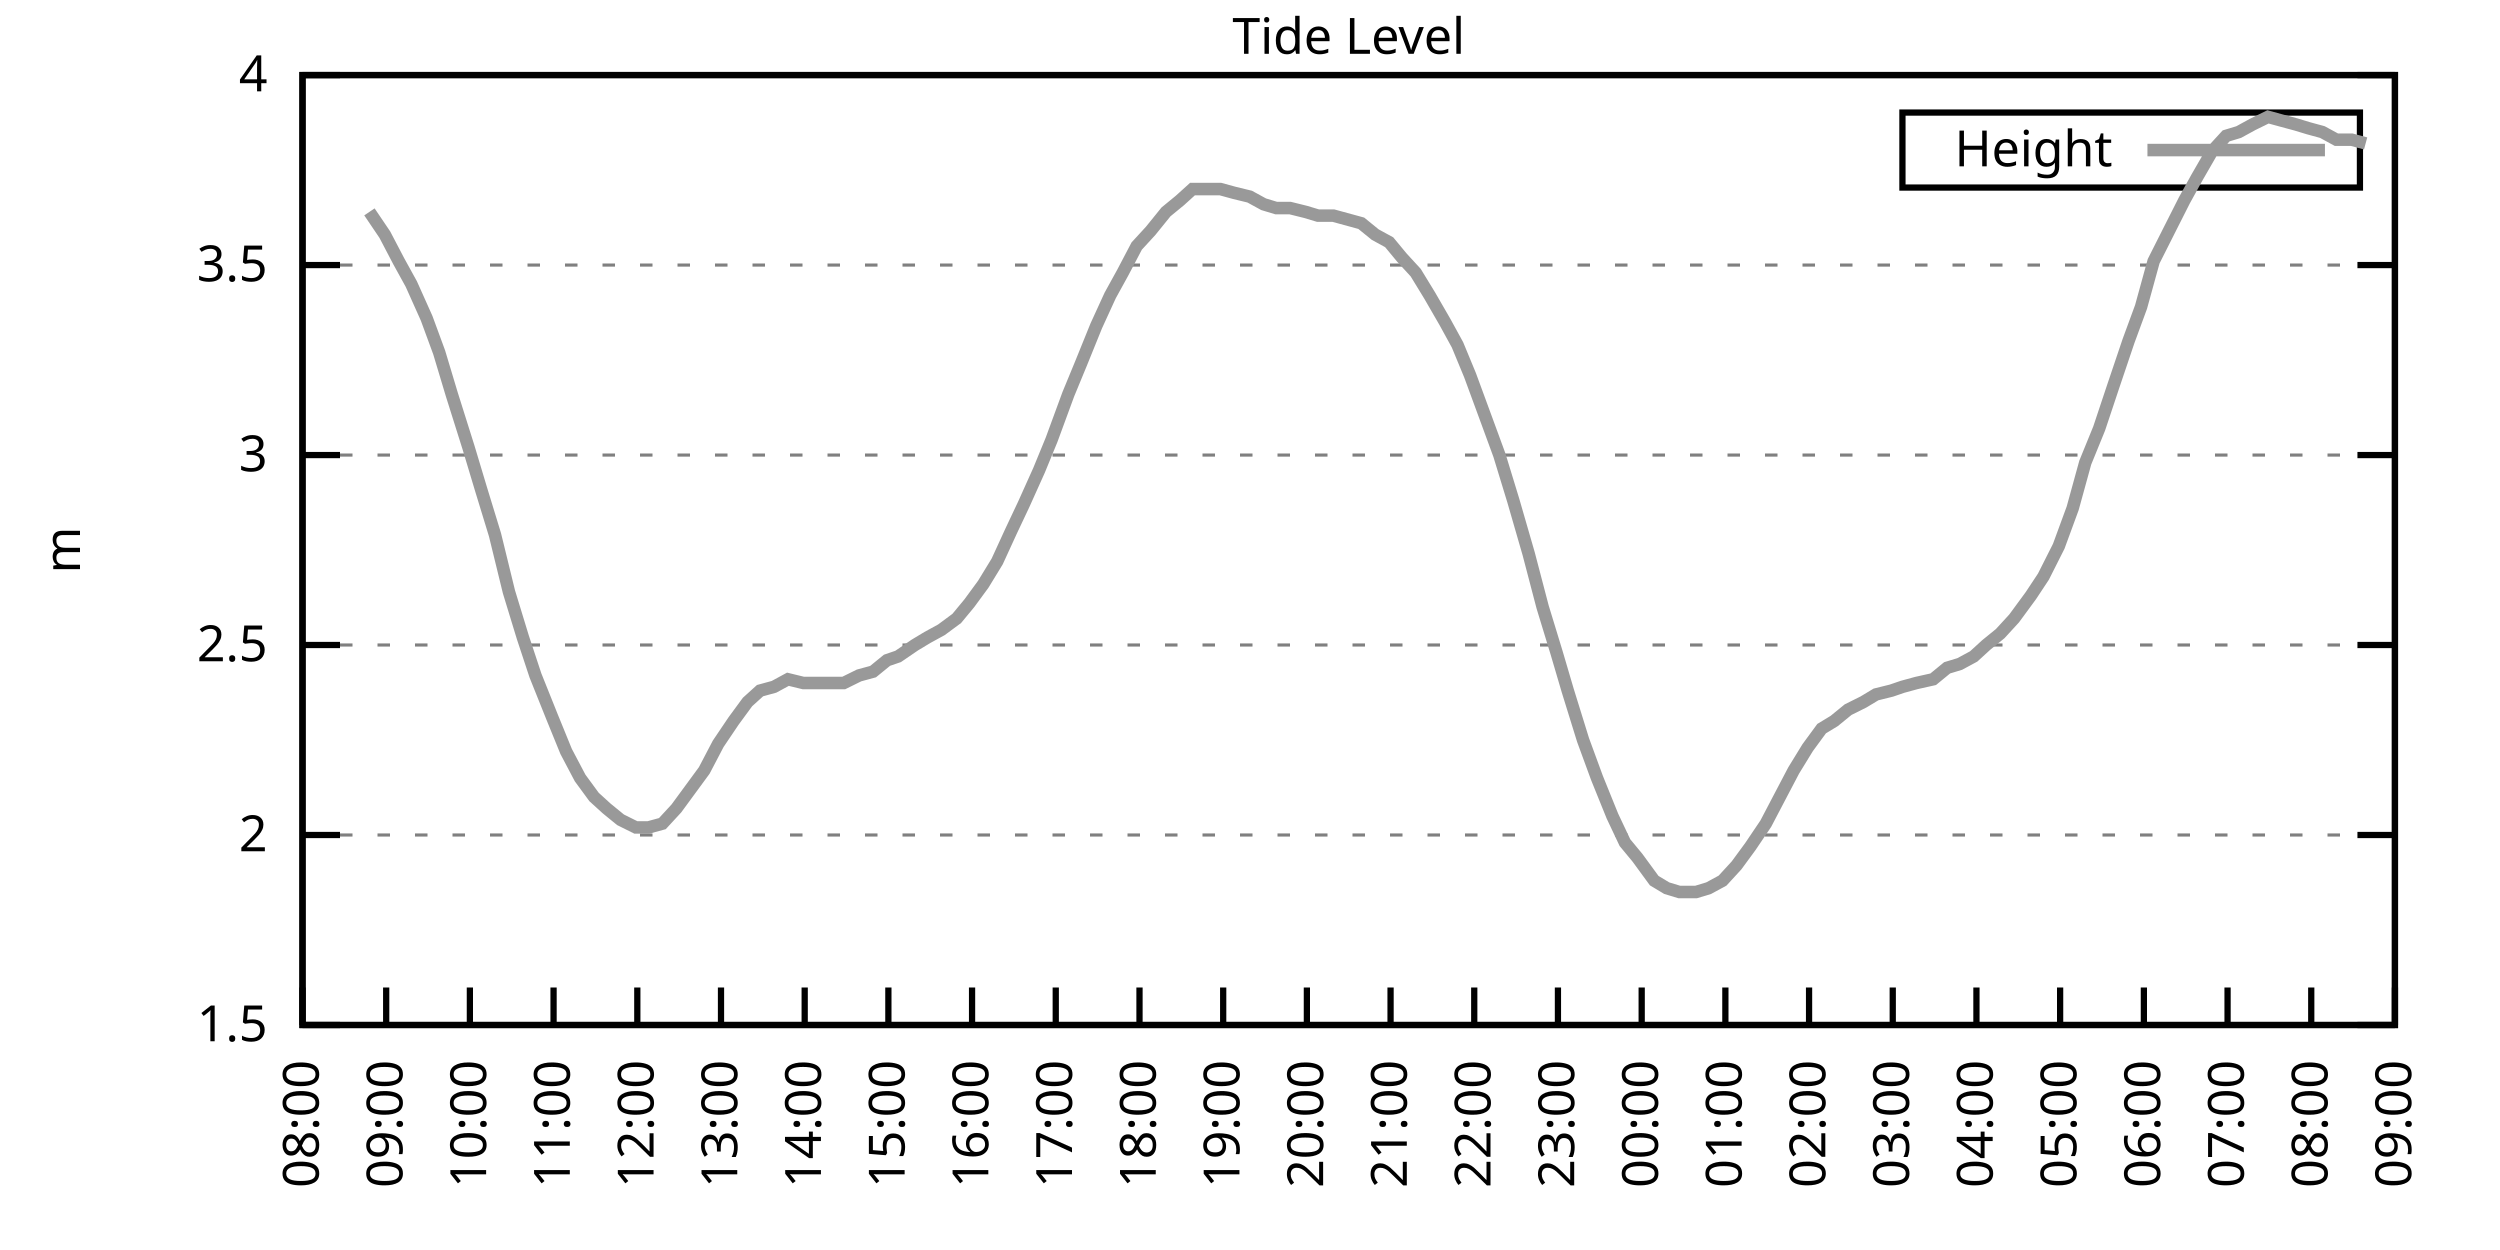
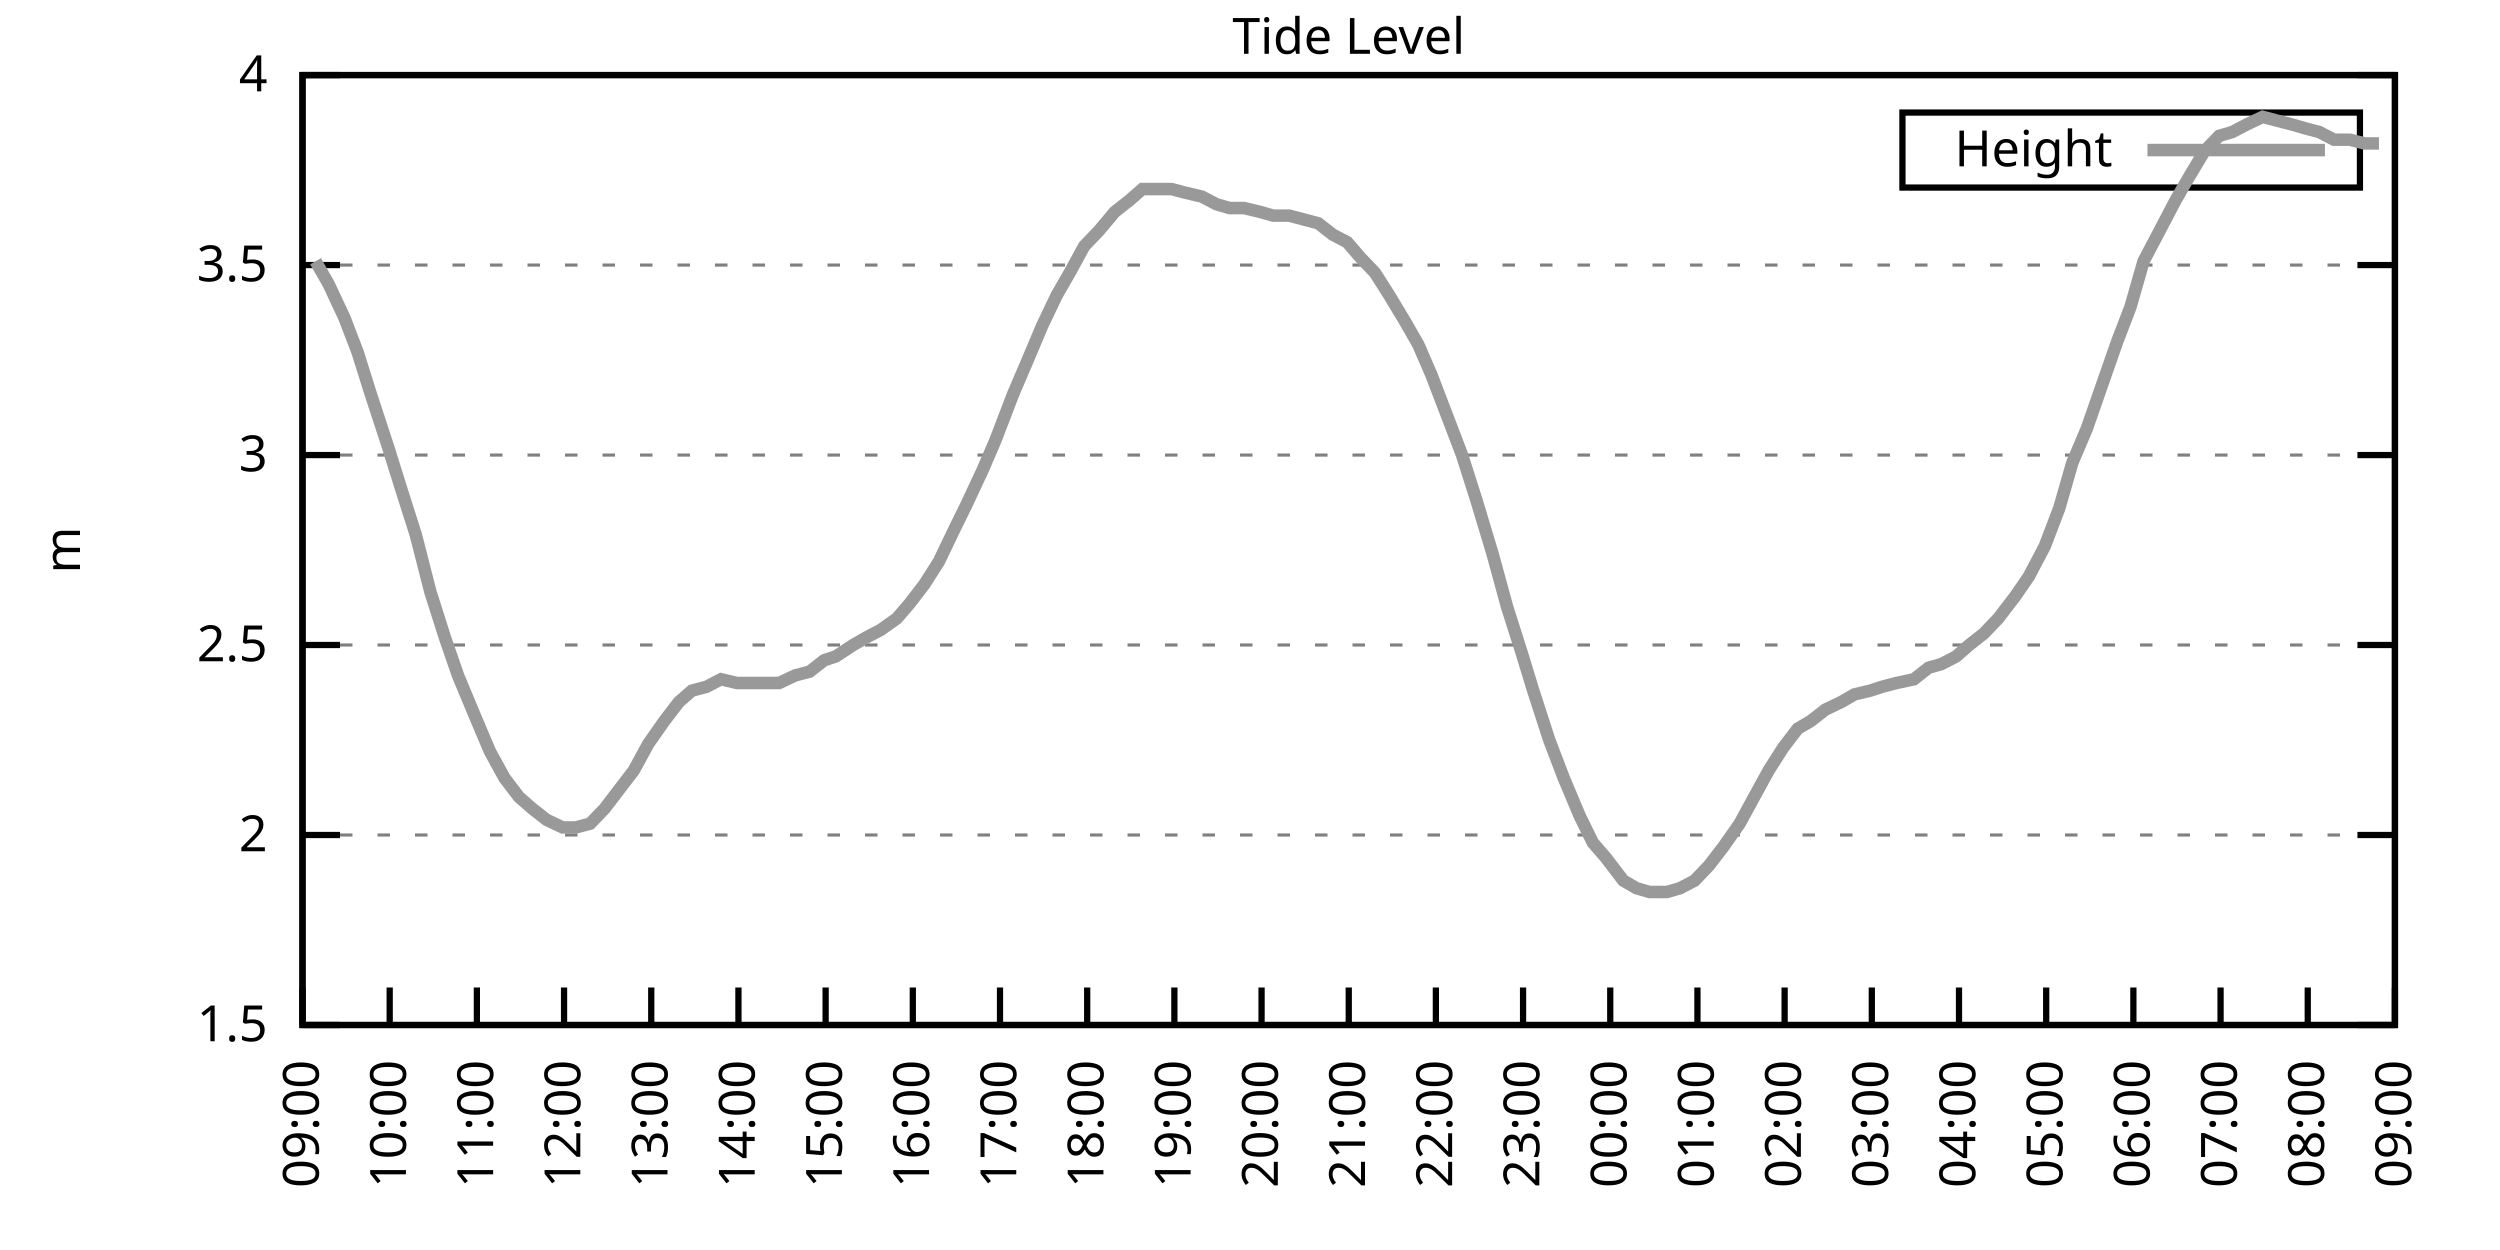
<svg xmlns="http://www.w3.org/2000/svg" xmlns:xlink="http://www.w3.org/1999/xlink" width="400" height="200" viewBox="0 0 400 200">
  <g id="gnuplot_canvas">
    <rect x="0" y="0" width="400" height="200" fill="none" />
    <defs>
      <circle id="gpDot" r="0.5" stroke-width="0.5" stroke="currentColor" />
      <path id="gpPt0" stroke-width="0.333" stroke="currentColor" d="M-1,0 h2 M0,-1 v2" />
      <path id="gpPt1" stroke-width="0.333" stroke="currentColor" d="M-1,-1 L1,1 M1,-1 L-1,1" />
      <path id="gpPt2" stroke-width="0.333" stroke="currentColor" d="M-1,0 L1,0 M0,-1 L0,1 M-1,-1 L1,1 M-1,1 L1,-1" />
      <rect id="gpPt3" stroke-width="0.333" stroke="currentColor" x="-1" y="-1" width="2" height="2" />
      <rect id="gpPt4" stroke-width="0.333" stroke="currentColor" fill="currentColor" x="-1" y="-1" width="2" height="2" />
      <circle id="gpPt5" stroke-width="0.333" stroke="currentColor" cx="0" cy="0" r="1" />
      <use xlink:href="#gpPt5" id="gpPt6" fill="currentColor" stroke="none" />
      <path id="gpPt7" stroke-width="0.333" stroke="currentColor" d="M0,-1.33 L-1.33,0.67 L1.33,0.67 z" />
      <use xlink:href="#gpPt7" id="gpPt8" fill="currentColor" stroke="none" />
      <use xlink:href="#gpPt7" id="gpPt9" stroke="currentColor" transform="rotate(180)" />
      <use xlink:href="#gpPt9" id="gpPt10" fill="currentColor" stroke="none" />
      <use xlink:href="#gpPt3" id="gpPt11" stroke="currentColor" transform="rotate(45)" />
      <use xlink:href="#gpPt11" id="gpPt12" fill="currentColor" stroke="none" />
      <path id="gpPt13" stroke-width="0.333" stroke="currentColor" d="M0,1.330 L1.265,0.411 L0.782,-1.067 L-0.782,-1.076 L-1.265,0.411 z" />
      <use xlink:href="#gpPt13" id="gpPt14" fill="currentColor" stroke="none" />
      <filter id="textbox" filterUnits="objectBoundingBox" x="0" y="0" height="1" width="1">
        <feFlood flood-color="white" flood-opacity="1" result="bgnd" />
        <feComposite in="SourceGraphic" in2="bgnd" operator="atop" />
      </filter>
      <filter id="greybox" filterUnits="objectBoundingBox" x="0" y="0" height="1" width="1">
        <feFlood flood-color="lightgrey" flood-opacity="1" result="grey" />
        <feComposite in="SourceGraphic" in2="grey" operator="atop" />
      </filter>
    </defs>
    <g fill="none" color="white" stroke="currentColor" stroke-width="1.00" stroke-linecap="butt" stroke-linejoin="miter">
</g>
    <g fill="none" color="black" stroke="currentColor" stroke-width="1.00" stroke-linecap="butt" stroke-linejoin="miter">
      <g stroke="none" shape-rendering="crispEdges">
        <polygon fill="rgb(255, 255, 255)" points="48.40,164.00 383.18,164.00 383.18,12.02 48.40,12.02 " />
      </g>
    </g>
    <g fill="none" color="black" stroke="currentColor" stroke-width="1.00" stroke-linecap="butt" stroke-linejoin="miter">
</g>
    <g fill="none" color="black" stroke="black" stroke-width="0.50" stroke-linecap="butt" stroke-linejoin="miter">
</g>
    <g fill="none" color="gray" stroke="currentColor" stroke-width="0.50" stroke-linecap="butt" stroke-linejoin="miter">
      <path stroke="gray" stroke-dasharray="2,4" class="gridline" d="M48.40,164.00 L383.19,164.00  " />
    </g>
    <g fill="none" color="gray" stroke="gray" stroke-width="1.00" stroke-linecap="butt" stroke-linejoin="miter">
</g>
    <g fill="none" color="black" stroke="currentColor" stroke-width="1.00" stroke-linecap="butt" stroke-linejoin="miter">
      <path stroke="black" d="M48.40,164.00 L54.40,164.00 M383.19,164.00 L377.19,164.00  " />
      <g transform="translate(42.80,166.60)" stroke="none" fill="black" font-family="Sans" font-size="8.00" text-anchor="end">
        <text>
          <tspan font-family="Sans"> 1.5</tspan>
        </text>
      </g>
    </g>
    <g fill="none" color="black" stroke="currentColor" stroke-width="1.00" stroke-linecap="butt" stroke-linejoin="miter">
</g>
    <g fill="none" color="black" stroke="black" stroke-width="0.50" stroke-linecap="butt" stroke-linejoin="miter">
</g>
    <g fill="none" color="gray" stroke="currentColor" stroke-width="0.50" stroke-linecap="butt" stroke-linejoin="miter">
      <path stroke="gray" stroke-dasharray="2,4" class="gridline" d="M48.40,133.60 L383.19,133.60  " />
    </g>
    <g fill="none" color="gray" stroke="gray" stroke-width="1.00" stroke-linecap="butt" stroke-linejoin="miter">
</g>
    <g fill="none" color="black" stroke="currentColor" stroke-width="1.00" stroke-linecap="butt" stroke-linejoin="miter">
      <path stroke="black" d="M48.40,133.60 L54.40,133.60 M383.19,133.60 L377.19,133.60  " />
      <g transform="translate(42.80,136.20)" stroke="none" fill="black" font-family="Sans" font-size="8.00" text-anchor="end">
        <text>
          <tspan font-family="Sans"> 2</tspan>
        </text>
      </g>
    </g>
    <g fill="none" color="black" stroke="currentColor" stroke-width="1.00" stroke-linecap="butt" stroke-linejoin="miter">
</g>
    <g fill="none" color="black" stroke="black" stroke-width="0.50" stroke-linecap="butt" stroke-linejoin="miter">
</g>
    <g fill="none" color="gray" stroke="currentColor" stroke-width="0.50" stroke-linecap="butt" stroke-linejoin="miter">
      <path stroke="gray" stroke-dasharray="2,4" class="gridline" d="M48.40,103.20 L383.19,103.20  " />
    </g>
    <g fill="none" color="gray" stroke="gray" stroke-width="1.00" stroke-linecap="butt" stroke-linejoin="miter">
</g>
    <g fill="none" color="black" stroke="currentColor" stroke-width="1.00" stroke-linecap="butt" stroke-linejoin="miter">
      <path stroke="black" d="M48.40,103.20 L54.40,103.20 M383.19,103.20 L377.19,103.20  " />
      <g transform="translate(42.80,105.80)" stroke="none" fill="black" font-family="Sans" font-size="8.00" text-anchor="end">
        <text>
          <tspan font-family="Sans"> 2.5</tspan>
        </text>
      </g>
    </g>
    <g fill="none" color="black" stroke="currentColor" stroke-width="1.00" stroke-linecap="butt" stroke-linejoin="miter">
</g>
    <g fill="none" color="black" stroke="black" stroke-width="0.50" stroke-linecap="butt" stroke-linejoin="miter">
</g>
    <g fill="none" color="gray" stroke="currentColor" stroke-width="0.50" stroke-linecap="butt" stroke-linejoin="miter">
      <path stroke="gray" stroke-dasharray="2,4" class="gridline" d="M48.40,72.81 L383.19,72.81  " />
    </g>
    <g fill="none" color="gray" stroke="gray" stroke-width="1.00" stroke-linecap="butt" stroke-linejoin="miter">
</g>
    <g fill="none" color="black" stroke="currentColor" stroke-width="1.00" stroke-linecap="butt" stroke-linejoin="miter">
      <path stroke="black" d="M48.40,72.81 L54.40,72.81 M383.19,72.81 L377.19,72.81  " />
      <g transform="translate(42.80,75.41)" stroke="none" fill="black" font-family="Sans" font-size="8.00" text-anchor="end">
        <text>
          <tspan font-family="Sans"> 3</tspan>
        </text>
      </g>
    </g>
    <g fill="none" color="black" stroke="currentColor" stroke-width="1.00" stroke-linecap="butt" stroke-linejoin="miter">
</g>
    <g fill="none" color="black" stroke="black" stroke-width="0.50" stroke-linecap="butt" stroke-linejoin="miter">
</g>
    <g fill="none" color="gray" stroke="currentColor" stroke-width="0.50" stroke-linecap="butt" stroke-linejoin="miter">
      <path stroke="gray" stroke-dasharray="2,4" class="gridline" d="M48.40,42.41 L383.19,42.41  " />
    </g>
    <g fill="none" color="gray" stroke="gray" stroke-width="1.00" stroke-linecap="butt" stroke-linejoin="miter">
</g>
    <g fill="none" color="black" stroke="currentColor" stroke-width="1.00" stroke-linecap="butt" stroke-linejoin="miter">
      <path stroke="black" d="M48.40,42.41 L54.40,42.41 M383.19,42.41 L377.19,42.41  " />
      <g transform="translate(42.80,45.01)" stroke="none" fill="black" font-family="Sans" font-size="8.00" text-anchor="end">
        <text>
          <tspan font-family="Sans"> 3.5</tspan>
        </text>
      </g>
    </g>
    <g fill="none" color="black" stroke="currentColor" stroke-width="1.00" stroke-linecap="butt" stroke-linejoin="miter">
</g>
    <g fill="none" color="black" stroke="black" stroke-width="0.50" stroke-linecap="butt" stroke-linejoin="miter">
</g>
    <g fill="none" color="gray" stroke="currentColor" stroke-width="0.50" stroke-linecap="butt" stroke-linejoin="miter">
      <path stroke="gray" stroke-dasharray="2,4" class="gridline" d="M48.40,12.01 L383.19,12.01  " />
    </g>
    <g fill="none" color="gray" stroke="gray" stroke-width="1.00" stroke-linecap="butt" stroke-linejoin="miter">
</g>
    <g fill="none" color="black" stroke="currentColor" stroke-width="1.00" stroke-linecap="butt" stroke-linejoin="miter">
      <path stroke="black" d="M48.40,12.01 L54.40,12.01 M383.19,12.01 L377.19,12.01  " />
      <g transform="translate(42.80,14.61)" stroke="none" fill="black" font-family="Sans" font-size="8.00" text-anchor="end">
        <text>
          <tspan font-family="Sans"> 4</tspan>
        </text>
      </g>
    </g>
    <g fill="none" color="black" stroke="currentColor" stroke-width="1.00" stroke-linecap="butt" stroke-linejoin="miter">
      <path stroke="black" d="M48.40,164.00 L48.40,158.00  " />
      <g transform="translate(51.00,169.60) rotate(270.00)" stroke="none" fill="black" font-family="Sans" font-size="8.00" text-anchor="end">
        <text>
-           <tspan font-family="Sans">08:00</tspan>
-         </text>
-       </g>
-     </g>
-     <g fill="none" color="black" stroke="currentColor" stroke-width="1.00" stroke-linecap="butt" stroke-linejoin="miter">
-       <path stroke="black" d="M61.79,164.00 L61.79,158.00  " />
-       <g transform="translate(64.39,169.60) rotate(270.00)" stroke="none" fill="black" font-family="Sans" font-size="8.00" text-anchor="end">
-         <text>
          <tspan font-family="Sans">09:00</tspan>
        </text>
      </g>
    </g>
    <g fill="none" color="black" stroke="currentColor" stroke-width="1.00" stroke-linecap="butt" stroke-linejoin="miter">
-       <path stroke="black" d="M75.18,164.00 L75.18,158.00  " />
-       <g transform="translate(77.78,169.60) rotate(270.00)" stroke="none" fill="black" font-family="Sans" font-size="8.00" text-anchor="end">
+       <path stroke="black" d="M62.35,164.00 L62.35,158.00  " />
+       <g transform="translate(64.95,169.60) rotate(270.00)" stroke="none" fill="black" font-family="Sans" font-size="8.00" text-anchor="end">
        <text>
          <tspan font-family="Sans">10:00</tspan>
        </text>
      </g>
    </g>
    <g fill="none" color="black" stroke="currentColor" stroke-width="1.00" stroke-linecap="butt" stroke-linejoin="miter">
-       <path stroke="black" d="M88.57,164.00 L88.57,158.00  " />
-       <g transform="translate(91.17,169.60) rotate(270.00)" stroke="none" fill="black" font-family="Sans" font-size="8.00" text-anchor="end">
+       <path stroke="black" d="M76.30,164.00 L76.30,158.00  " />
+       <g transform="translate(78.90,169.60) rotate(270.00)" stroke="none" fill="black" font-family="Sans" font-size="8.00" text-anchor="end">
        <text>
          <tspan font-family="Sans">11:00</tspan>
        </text>
      </g>
    </g>
    <g fill="none" color="black" stroke="currentColor" stroke-width="1.00" stroke-linecap="butt" stroke-linejoin="miter">
-       <path stroke="black" d="M101.97,164.00 L101.97,158.00  " />
-       <g transform="translate(104.57,169.60) rotate(270.00)" stroke="none" fill="black" font-family="Sans" font-size="8.00" text-anchor="end">
+       <path stroke="black" d="M90.25,164.00 L90.25,158.00  " />
+       <g transform="translate(92.85,169.60) rotate(270.00)" stroke="none" fill="black" font-family="Sans" font-size="8.00" text-anchor="end">
        <text>
          <tspan font-family="Sans">12:00</tspan>
        </text>
      </g>
    </g>
    <g fill="none" color="black" stroke="currentColor" stroke-width="1.00" stroke-linecap="butt" stroke-linejoin="miter">
-       <path stroke="black" d="M115.36,164.00 L115.36,158.00  " />
-       <g transform="translate(117.96,169.60) rotate(270.00)" stroke="none" fill="black" font-family="Sans" font-size="8.00" text-anchor="end">
+       <path stroke="black" d="M104.20,164.00 L104.20,158.00  " />
+       <g transform="translate(106.80,169.60) rotate(270.00)" stroke="none" fill="black" font-family="Sans" font-size="8.00" text-anchor="end">
        <text>
          <tspan font-family="Sans">13:00</tspan>
        </text>
      </g>
    </g>
    <g fill="none" color="black" stroke="currentColor" stroke-width="1.00" stroke-linecap="butt" stroke-linejoin="miter">
-       <path stroke="black" d="M128.75,164.00 L128.75,158.00  " />
-       <g transform="translate(131.35,169.60) rotate(270.00)" stroke="none" fill="black" font-family="Sans" font-size="8.00" text-anchor="end">
+       <path stroke="black" d="M118.15,164.00 L118.15,158.00  " />
+       <g transform="translate(120.75,169.60) rotate(270.00)" stroke="none" fill="black" font-family="Sans" font-size="8.00" text-anchor="end">
        <text>
          <tspan font-family="Sans">14:00</tspan>
        </text>
      </g>
    </g>
    <g fill="none" color="black" stroke="currentColor" stroke-width="1.00" stroke-linecap="butt" stroke-linejoin="miter">
-       <path stroke="black" d="M142.14,164.00 L142.14,158.00  " />
-       <g transform="translate(144.74,169.60) rotate(270.00)" stroke="none" fill="black" font-family="Sans" font-size="8.00" text-anchor="end">
+       <path stroke="black" d="M132.10,164.00 L132.10,158.00  " />
+       <g transform="translate(134.70,169.60) rotate(270.00)" stroke="none" fill="black" font-family="Sans" font-size="8.00" text-anchor="end">
        <text>
          <tspan font-family="Sans">15:00</tspan>
        </text>
      </g>
    </g>
    <g fill="none" color="black" stroke="currentColor" stroke-width="1.00" stroke-linecap="butt" stroke-linejoin="miter">
-       <path stroke="black" d="M155.53,164.00 L155.53,158.00  " />
-       <g transform="translate(158.13,169.60) rotate(270.00)" stroke="none" fill="black" font-family="Sans" font-size="8.00" text-anchor="end">
+       <path stroke="black" d="M146.05,164.00 L146.05,158.00  " />
+       <g transform="translate(148.65,169.60) rotate(270.00)" stroke="none" fill="black" font-family="Sans" font-size="8.00" text-anchor="end">
        <text>
          <tspan font-family="Sans">16:00</tspan>
        </text>
      </g>
    </g>
    <g fill="none" color="black" stroke="currentColor" stroke-width="1.00" stroke-linecap="butt" stroke-linejoin="miter">
-       <path stroke="black" d="M168.92,164.00 L168.92,158.00  " />
-       <g transform="translate(171.52,169.60) rotate(270.00)" stroke="none" fill="black" font-family="Sans" font-size="8.00" text-anchor="end">
+       <path stroke="black" d="M160.00,164.00 L160.00,158.00  " />
+       <g transform="translate(162.60,169.60) rotate(270.00)" stroke="none" fill="black" font-family="Sans" font-size="8.00" text-anchor="end">
        <text>
          <tspan font-family="Sans">17:00</tspan>
        </text>
      </g>
    </g>
    <g fill="none" color="black" stroke="currentColor" stroke-width="1.00" stroke-linecap="butt" stroke-linejoin="miter">
-       <path stroke="black" d="M182.32,164.00 L182.32,158.00  " />
-       <g transform="translate(184.92,169.60) rotate(270.00)" stroke="none" fill="black" font-family="Sans" font-size="8.00" text-anchor="end">
+       <path stroke="black" d="M173.95,164.00 L173.95,158.00  " />
+       <g transform="translate(176.55,169.60) rotate(270.00)" stroke="none" fill="black" font-family="Sans" font-size="8.00" text-anchor="end">
        <text>
          <tspan font-family="Sans">18:00</tspan>
        </text>
      </g>
    </g>
    <g fill="none" color="black" stroke="currentColor" stroke-width="1.00" stroke-linecap="butt" stroke-linejoin="miter">
-       <path stroke="black" d="M195.71,164.00 L195.71,158.00  " />
-       <g transform="translate(198.31,169.60) rotate(270.00)" stroke="none" fill="black" font-family="Sans" font-size="8.00" text-anchor="end">
+       <path stroke="black" d="M187.90,164.00 L187.90,158.00  " />
+       <g transform="translate(190.50,169.60) rotate(270.00)" stroke="none" fill="black" font-family="Sans" font-size="8.00" text-anchor="end">
        <text>
          <tspan font-family="Sans">19:00</tspan>
        </text>
      </g>
    </g>
    <g fill="none" color="black" stroke="currentColor" stroke-width="1.00" stroke-linecap="butt" stroke-linejoin="miter">
-       <path stroke="black" d="M209.10,164.00 L209.10,158.00  " />
-       <g transform="translate(211.70,169.60) rotate(270.00)" stroke="none" fill="black" font-family="Sans" font-size="8.00" text-anchor="end">
+       <path stroke="black" d="M201.85,164.00 L201.85,158.00  " />
+       <g transform="translate(204.45,169.60) rotate(270.00)" stroke="none" fill="black" font-family="Sans" font-size="8.00" text-anchor="end">
        <text>
          <tspan font-family="Sans">20:00</tspan>
        </text>
      </g>
    </g>
    <g fill="none" color="black" stroke="currentColor" stroke-width="1.00" stroke-linecap="butt" stroke-linejoin="miter">
-       <path stroke="black" d="M222.49,164.00 L222.49,158.00  " />
-       <g transform="translate(225.09,169.60) rotate(270.00)" stroke="none" fill="black" font-family="Sans" font-size="8.00" text-anchor="end">
+       <path stroke="black" d="M215.80,164.00 L215.80,158.00  " />
+       <g transform="translate(218.40,169.60) rotate(270.00)" stroke="none" fill="black" font-family="Sans" font-size="8.00" text-anchor="end">
        <text>
          <tspan font-family="Sans">21:00</tspan>
        </text>
      </g>
    </g>
    <g fill="none" color="black" stroke="currentColor" stroke-width="1.00" stroke-linecap="butt" stroke-linejoin="miter">
-       <path stroke="black" d="M235.88,164.00 L235.88,158.00  " />
-       <g transform="translate(238.48,169.60) rotate(270.00)" stroke="none" fill="black" font-family="Sans" font-size="8.00" text-anchor="end">
+       <path stroke="black" d="M229.74,164.00 L229.74,158.00  " />
+       <g transform="translate(232.34,169.60) rotate(270.00)" stroke="none" fill="black" font-family="Sans" font-size="8.00" text-anchor="end">
        <text>
          <tspan font-family="Sans">22:00</tspan>
        </text>
      </g>
    </g>
    <g fill="none" color="black" stroke="currentColor" stroke-width="1.00" stroke-linecap="butt" stroke-linejoin="miter">
-       <path stroke="black" d="M249.27,164.00 L249.27,158.00  " />
-       <g transform="translate(251.87,169.60) rotate(270.00)" stroke="none" fill="black" font-family="Sans" font-size="8.00" text-anchor="end">
+       <path stroke="black" d="M243.69,164.00 L243.69,158.00  " />
+       <g transform="translate(246.29,169.60) rotate(270.00)" stroke="none" fill="black" font-family="Sans" font-size="8.00" text-anchor="end">
        <text>
          <tspan font-family="Sans">23:00</tspan>
        </text>
      </g>
    </g>
    <g fill="none" color="black" stroke="currentColor" stroke-width="1.00" stroke-linecap="butt" stroke-linejoin="miter">
-       <path stroke="black" d="M262.67,164.00 L262.67,158.00  " />
-       <g transform="translate(265.27,169.60) rotate(270.00)" stroke="none" fill="black" font-family="Sans" font-size="8.00" text-anchor="end">
+       <path stroke="black" d="M257.64,164.00 L257.64,158.00  " />
+       <g transform="translate(260.24,169.60) rotate(270.00)" stroke="none" fill="black" font-family="Sans" font-size="8.00" text-anchor="end">
        <text>
          <tspan font-family="Sans">00:00</tspan>
        </text>
      </g>
    </g>
    <g fill="none" color="black" stroke="currentColor" stroke-width="1.00" stroke-linecap="butt" stroke-linejoin="miter">
-       <path stroke="black" d="M276.06,164.00 L276.06,158.00  " />
-       <g transform="translate(278.66,169.60) rotate(270.00)" stroke="none" fill="black" font-family="Sans" font-size="8.00" text-anchor="end">
+       <path stroke="black" d="M271.59,164.00 L271.59,158.00  " />
+       <g transform="translate(274.19,169.60) rotate(270.00)" stroke="none" fill="black" font-family="Sans" font-size="8.00" text-anchor="end">
        <text>
          <tspan font-family="Sans">01:00</tspan>
        </text>
      </g>
    </g>
    <g fill="none" color="black" stroke="currentColor" stroke-width="1.00" stroke-linecap="butt" stroke-linejoin="miter">
-       <path stroke="black" d="M289.45,164.00 L289.45,158.00  " />
-       <g transform="translate(292.05,169.60) rotate(270.00)" stroke="none" fill="black" font-family="Sans" font-size="8.00" text-anchor="end">
+       <path stroke="black" d="M285.54,164.00 L285.54,158.00  " />
+       <g transform="translate(288.14,169.60) rotate(270.00)" stroke="none" fill="black" font-family="Sans" font-size="8.00" text-anchor="end">
        <text>
          <tspan font-family="Sans">02:00</tspan>
        </text>
      </g>
    </g>
    <g fill="none" color="black" stroke="currentColor" stroke-width="1.00" stroke-linecap="butt" stroke-linejoin="miter">
-       <path stroke="black" d="M302.84,164.00 L302.84,158.00  " />
-       <g transform="translate(305.44,169.60) rotate(270.00)" stroke="none" fill="black" font-family="Sans" font-size="8.00" text-anchor="end">
+       <path stroke="black" d="M299.49,164.00 L299.49,158.00  " />
+       <g transform="translate(302.09,169.60) rotate(270.00)" stroke="none" fill="black" font-family="Sans" font-size="8.00" text-anchor="end">
        <text>
          <tspan font-family="Sans">03:00</tspan>
        </text>
      </g>
    </g>
    <g fill="none" color="black" stroke="currentColor" stroke-width="1.00" stroke-linecap="butt" stroke-linejoin="miter">
-       <path stroke="black" d="M316.23,164.00 L316.23,158.00  " />
-       <g transform="translate(318.83,169.60) rotate(270.00)" stroke="none" fill="black" font-family="Sans" font-size="8.00" text-anchor="end">
+       <path stroke="black" d="M313.44,164.00 L313.44,158.00  " />
+       <g transform="translate(316.04,169.60) rotate(270.00)" stroke="none" fill="black" font-family="Sans" font-size="8.00" text-anchor="end">
        <text>
          <tspan font-family="Sans">04:00</tspan>
        </text>
      </g>
    </g>
    <g fill="none" color="black" stroke="currentColor" stroke-width="1.00" stroke-linecap="butt" stroke-linejoin="miter">
-       <path stroke="black" d="M329.62,164.00 L329.62,158.00  " />
-       <g transform="translate(332.22,169.60) rotate(270.00)" stroke="none" fill="black" font-family="Sans" font-size="8.00" text-anchor="end">
+       <path stroke="black" d="M327.39,164.00 L327.39,158.00  " />
+       <g transform="translate(329.99,169.60) rotate(270.00)" stroke="none" fill="black" font-family="Sans" font-size="8.00" text-anchor="end">
        <text>
          <tspan font-family="Sans">05:00</tspan>
        </text>
      </g>
    </g>
    <g fill="none" color="black" stroke="currentColor" stroke-width="1.00" stroke-linecap="butt" stroke-linejoin="miter">
-       <path stroke="black" d="M343.02,164.00 L343.02,158.00  " />
-       <g transform="translate(345.62,169.60) rotate(270.00)" stroke="none" fill="black" font-family="Sans" font-size="8.00" text-anchor="end">
+       <path stroke="black" d="M341.34,164.00 L341.34,158.00  " />
+       <g transform="translate(343.94,169.60) rotate(270.00)" stroke="none" fill="black" font-family="Sans" font-size="8.00" text-anchor="end">
        <text>
          <tspan font-family="Sans">06:00</tspan>
        </text>
      </g>
    </g>
    <g fill="none" color="black" stroke="currentColor" stroke-width="1.00" stroke-linecap="butt" stroke-linejoin="miter">
-       <path stroke="black" d="M356.41,164.00 L356.41,158.00  " />
-       <g transform="translate(359.01,169.60) rotate(270.00)" stroke="none" fill="black" font-family="Sans" font-size="8.00" text-anchor="end">
+       <path stroke="black" d="M355.29,164.00 L355.29,158.00  " />
+       <g transform="translate(357.89,169.60) rotate(270.00)" stroke="none" fill="black" font-family="Sans" font-size="8.00" text-anchor="end">
        <text>
          <tspan font-family="Sans">07:00</tspan>
        </text>
      </g>
    </g>
    <g fill="none" color="black" stroke="currentColor" stroke-width="1.00" stroke-linecap="butt" stroke-linejoin="miter">
-       <path stroke="black" d="M369.80,164.00 L369.80,158.00  " />
-       <g transform="translate(372.40,169.60) rotate(270.00)" stroke="none" fill="black" font-family="Sans" font-size="8.00" text-anchor="end">
+       <path stroke="black" d="M369.24,164.00 L369.24,158.00  " />
+       <g transform="translate(371.84,169.60) rotate(270.00)" stroke="none" fill="black" font-family="Sans" font-size="8.00" text-anchor="end">
        <text>
          <tspan font-family="Sans">08:00</tspan>
        </text>
      </g>
    </g>
    <g fill="none" color="black" stroke="currentColor" stroke-width="1.00" stroke-linecap="butt" stroke-linejoin="miter">
      <path stroke="black" d="M383.19,164.00 L383.19,158.00  " />
      <g transform="translate(385.79,169.60) rotate(270.00)" stroke="none" fill="black" font-family="Sans" font-size="8.00" text-anchor="end">
        <text>
          <tspan font-family="Sans">09:00</tspan>
        </text>
      </g>
    </g>
    <g fill="none" color="black" stroke="currentColor" stroke-width="1.00" stroke-linecap="butt" stroke-linejoin="miter">
</g>
    <g fill="none" color="black" stroke="currentColor" stroke-width="1.00" stroke-linecap="butt" stroke-linejoin="miter">
      <path stroke="black" d="M48.40,12.01 L48.40,164.00 L383.19,164.00 L383.19,12.01 L48.40,12.01 Z  " />
    </g>
    <g fill="none" color="black" stroke="currentColor" stroke-width="1.00" stroke-linecap="butt" stroke-linejoin="miter">
</g>
    <g fill="none" color="black" stroke="currentColor" stroke-width="1.00" stroke-linecap="butt" stroke-linejoin="miter">
      <path stroke="black" d="M304.39,30.01 L304.39,18.01 L377.59,18.01 L377.59,30.01 L304.39,30.01 Z  " />
    </g>
    <g id="Tide_level_plot_1">
      <g fill="none" color="white" stroke="black" stroke-width="2.00" stroke-linecap="butt" stroke-linejoin="miter">
</g>
      <g fill="none" color="black" stroke="currentColor" stroke-width="2.00" stroke-linecap="butt" stroke-linejoin="miter">
        <g transform="translate(337.99,26.61)" stroke="none" fill="black" font-family="Sans" font-size="8.00" text-anchor="end">
          <text>
            <tspan font-family="Sans">Height</tspan>
          </text>
        </g>
      </g>
      <g fill="none" color="black" stroke="currentColor" stroke-width="2.00" stroke-linecap="butt" stroke-linejoin="miter">
-         <path stroke="rgb(153, 153, 153)" d="M343.59,24.01 L371.99,24.01 M59.11,33.90 L61.57,37.54 L63.80,41.80 L65.81,45.45 L68.26,50.92 L70.27,56.39   L72.28,63.08 L74.96,71.59 L76.97,78.28 L79.20,85.57 L81.43,94.69 L83.66,101.99 L85.67,108.07 L88.35,114.76   L90.58,120.23 L92.82,124.48 L95.05,127.52 L97.06,129.35 L99.29,131.17 L101.74,132.39 L103.75,132.39 L105.98,131.78   L108.22,129.35 L110.45,126.31 L112.68,123.27 L114.91,119.01 L117.37,115.36 L119.60,112.32 L121.61,110.50 L123.84,109.89   L126.07,108.68 L128.53,109.28 L130.76,109.28 L132.77,109.28 L135.00,109.28 L137.45,108.07 L139.69,107.46 L141.92,105.64   L143.70,105.03 L146.38,103.20 L148.39,101.99 L150.62,100.77 L153.08,98.95 L155.09,96.52 L157.32,93.48 L159.55,89.83   L161.78,84.97 L163.79,80.71 L166.25,75.24 L168.25,70.37 L170.93,63.08 L172.94,58.21 L175.40,52.14 L177.63,47.27   L179.64,43.62 L181.87,39.37 L184.10,36.94 L186.56,33.90 L188.79,32.07 L190.80,30.25 L193.03,30.25 L195.26,30.25   L197.49,30.86 L199.95,31.46 L202.18,32.68 L204.19,33.29 L206.42,33.29 L208.88,33.90 L210.88,34.50 L213.34,34.50   L215.57,35.11 L217.80,35.72 L220.04,37.54 L222.27,38.76 L224.28,41.19 L226.51,43.62 L228.74,47.27 L231.20,51.53   L233.20,55.18 L235.21,60.04 L237.89,67.33 L239.90,72.81 L242.13,80.10 L244.59,88.61 L246.82,97.12 L249.05,104.42   L250.84,110.50 L253.29,118.40 L255.52,124.48 L257.98,130.56 L259.99,134.82 L262.00,137.25 L264.67,140.90 L266.68,142.11   L268.69,142.72 L271.37,142.72 L273.38,142.11 L275.61,140.90 L277.84,138.47 L280.07,135.43 L282.53,131.78 L284.76,127.52   L286.99,123.27 L289.23,119.62 L291.46,116.58 L293.47,115.36 L295.70,113.54 L298.15,112.32 L300.16,111.11 L302.62,110.50   L304.40,109.89 L306.63,109.28 L309.31,108.68 L311.54,106.85 L313.55,106.24 L315.79,105.03 L317.79,103.20 L320.03,101.38   L322.26,98.95 L324.94,95.30 L326.95,92.26 L329.40,87.40 L331.63,81.32 L333.64,74.02 L335.87,68.55 L338.10,61.86   L340.56,54.57 L342.57,49.10 L344.58,41.80 L347.03,36.94 L349.49,32.07 L351.50,28.42 L353.95,24.17 L356.18,21.74   L358.19,21.13 L360.42,19.91 L362.88,18.70 L365.11,19.31 L367.34,19.91 L369.35,20.52 L371.58,21.13 L373.82,22.35   L376.27,22.35 L378.50,22.95  " />
+         <path stroke="rgb(153, 153, 153)" d="M343.59,24.01 L371.99,24.01 M50.49,41.80 L52.58,45.45 L55.14,50.92 L57.23,56.39 L59.33,63.08 L62.12,71.59   L64.21,78.28 L66.53,85.57 L68.86,94.69 L71.18,101.99 L73.28,108.07 L76.07,114.76 L78.39,120.23 L80.72,124.48   L83.04,127.52 L85.13,129.35 L87.46,131.17 L90.02,132.39 L92.11,132.39 L94.43,131.78 L96.76,129.35 L99.08,126.31   L101.41,123.27 L103.73,119.01 L106.29,115.36 L108.62,112.32 L110.71,110.50 L113.03,109.89 L115.36,108.68 L117.92,109.28   L120.24,109.28 L122.33,109.28 L124.66,109.28 L127.22,108.07 L129.54,107.46 L131.87,105.64 L133.72,105.03 L136.51,103.20   L138.61,101.99 L140.93,100.77 L143.49,98.95 L145.58,96.52 L147.91,93.48 L150.23,89.83 L152.56,84.97 L154.65,80.71   L157.21,75.24 L159.30,70.37 L162.09,63.08 L164.18,58.21 L166.74,52.14 L169.06,47.27 L171.16,43.62 L173.48,39.37   L175.81,36.94 L178.36,33.90 L180.69,32.07 L182.78,30.25 L185.11,30.25 L187.43,30.25 L189.76,30.86 L192.31,31.46   L194.64,32.68 L196.73,33.29 L199.06,33.29 L201.61,33.90 L203.71,34.50 L206.26,34.50 L208.59,35.11 L210.91,35.72   L213.24,37.54 L215.56,38.76 L217.65,41.19 L219.98,43.62 L222.30,47.27 L224.86,51.53 L226.95,55.18 L229.05,60.04   L231.84,67.33 L233.93,72.81 L236.25,80.10 L238.81,88.61 L241.14,97.12 L243.46,104.42 L245.32,110.50 L247.88,118.40   L250.20,124.48 L252.76,130.56 L254.85,134.82 L256.95,137.25 L259.74,140.90 L261.83,142.11 L263.92,142.72 L266.71,142.72   L268.80,142.11 L271.13,140.90 L273.45,138.47 L275.78,135.43 L278.34,131.78 L280.66,127.52 L282.99,123.27 L285.31,119.62   L287.64,116.58 L289.73,115.36 L292.05,113.54 L294.61,112.32 L296.70,111.11 L299.26,110.50 L301.12,109.89 L303.44,109.28   L306.23,108.68 L308.56,106.85 L310.65,106.24 L312.98,105.03 L315.07,103.20 L317.39,101.38 L319.72,98.95 L322.51,95.30   L324.60,92.26 L327.16,87.40 L329.48,81.32 L331.58,74.02 L333.90,68.55 L336.23,61.86 L338.78,54.57 L340.88,49.10   L342.97,41.80 L345.53,36.94 L348.08,32.07 L350.18,28.42 L352.73,24.17 L355.06,21.74 L357.15,21.13 L359.48,19.91   L362.03,18.70 L364.36,19.31 L366.68,19.91 L368.78,20.52 L371.10,21.13 L373.43,22.35 L375.98,22.35 L378.31,22.95   L380.63,22.95  " />
      </g>
    </g>
    <g fill="none" color="black" stroke="currentColor" stroke-width="2.00" stroke-linecap="butt" stroke-linejoin="miter">
</g>
    <g fill="none" color="black" stroke="black" stroke-width="1.00" stroke-linecap="butt" stroke-linejoin="miter">
</g>
    <g fill="none" color="black" stroke="currentColor" stroke-width="1.00" stroke-linecap="butt" stroke-linejoin="miter">
      <path stroke="black" d="M48.40,12.01 L48.40,164.00 L383.19,164.00 L383.19,12.01 L48.40,12.01 Z  " />
      <g transform="translate(12.80,88.01) rotate(270.00)" stroke="none" fill="black" font-family="Sans" font-size="8.00" text-anchor="middle">
        <text>
          <tspan font-family="Sans">m</tspan>
        </text>
      </g>
    </g>
    <g fill="none" color="black" stroke="currentColor" stroke-width="1.00" stroke-linecap="butt" stroke-linejoin="miter">
</g>
    <g fill="none" color="black" stroke="currentColor" stroke-width="1.00" stroke-linecap="butt" stroke-linejoin="miter">
      <g transform="translate(215.79,8.61)" stroke="none" fill="black" font-family="Sans" font-size="8.00" text-anchor="middle">
        <text>
          <tspan font-family="Sans">Tide Level</tspan>
        </text>
      </g>
    </g>
    <g fill="none" color="black" stroke="currentColor" stroke-width="1.00" stroke-linecap="butt" stroke-linejoin="miter">
</g>
  </g>
</svg>
